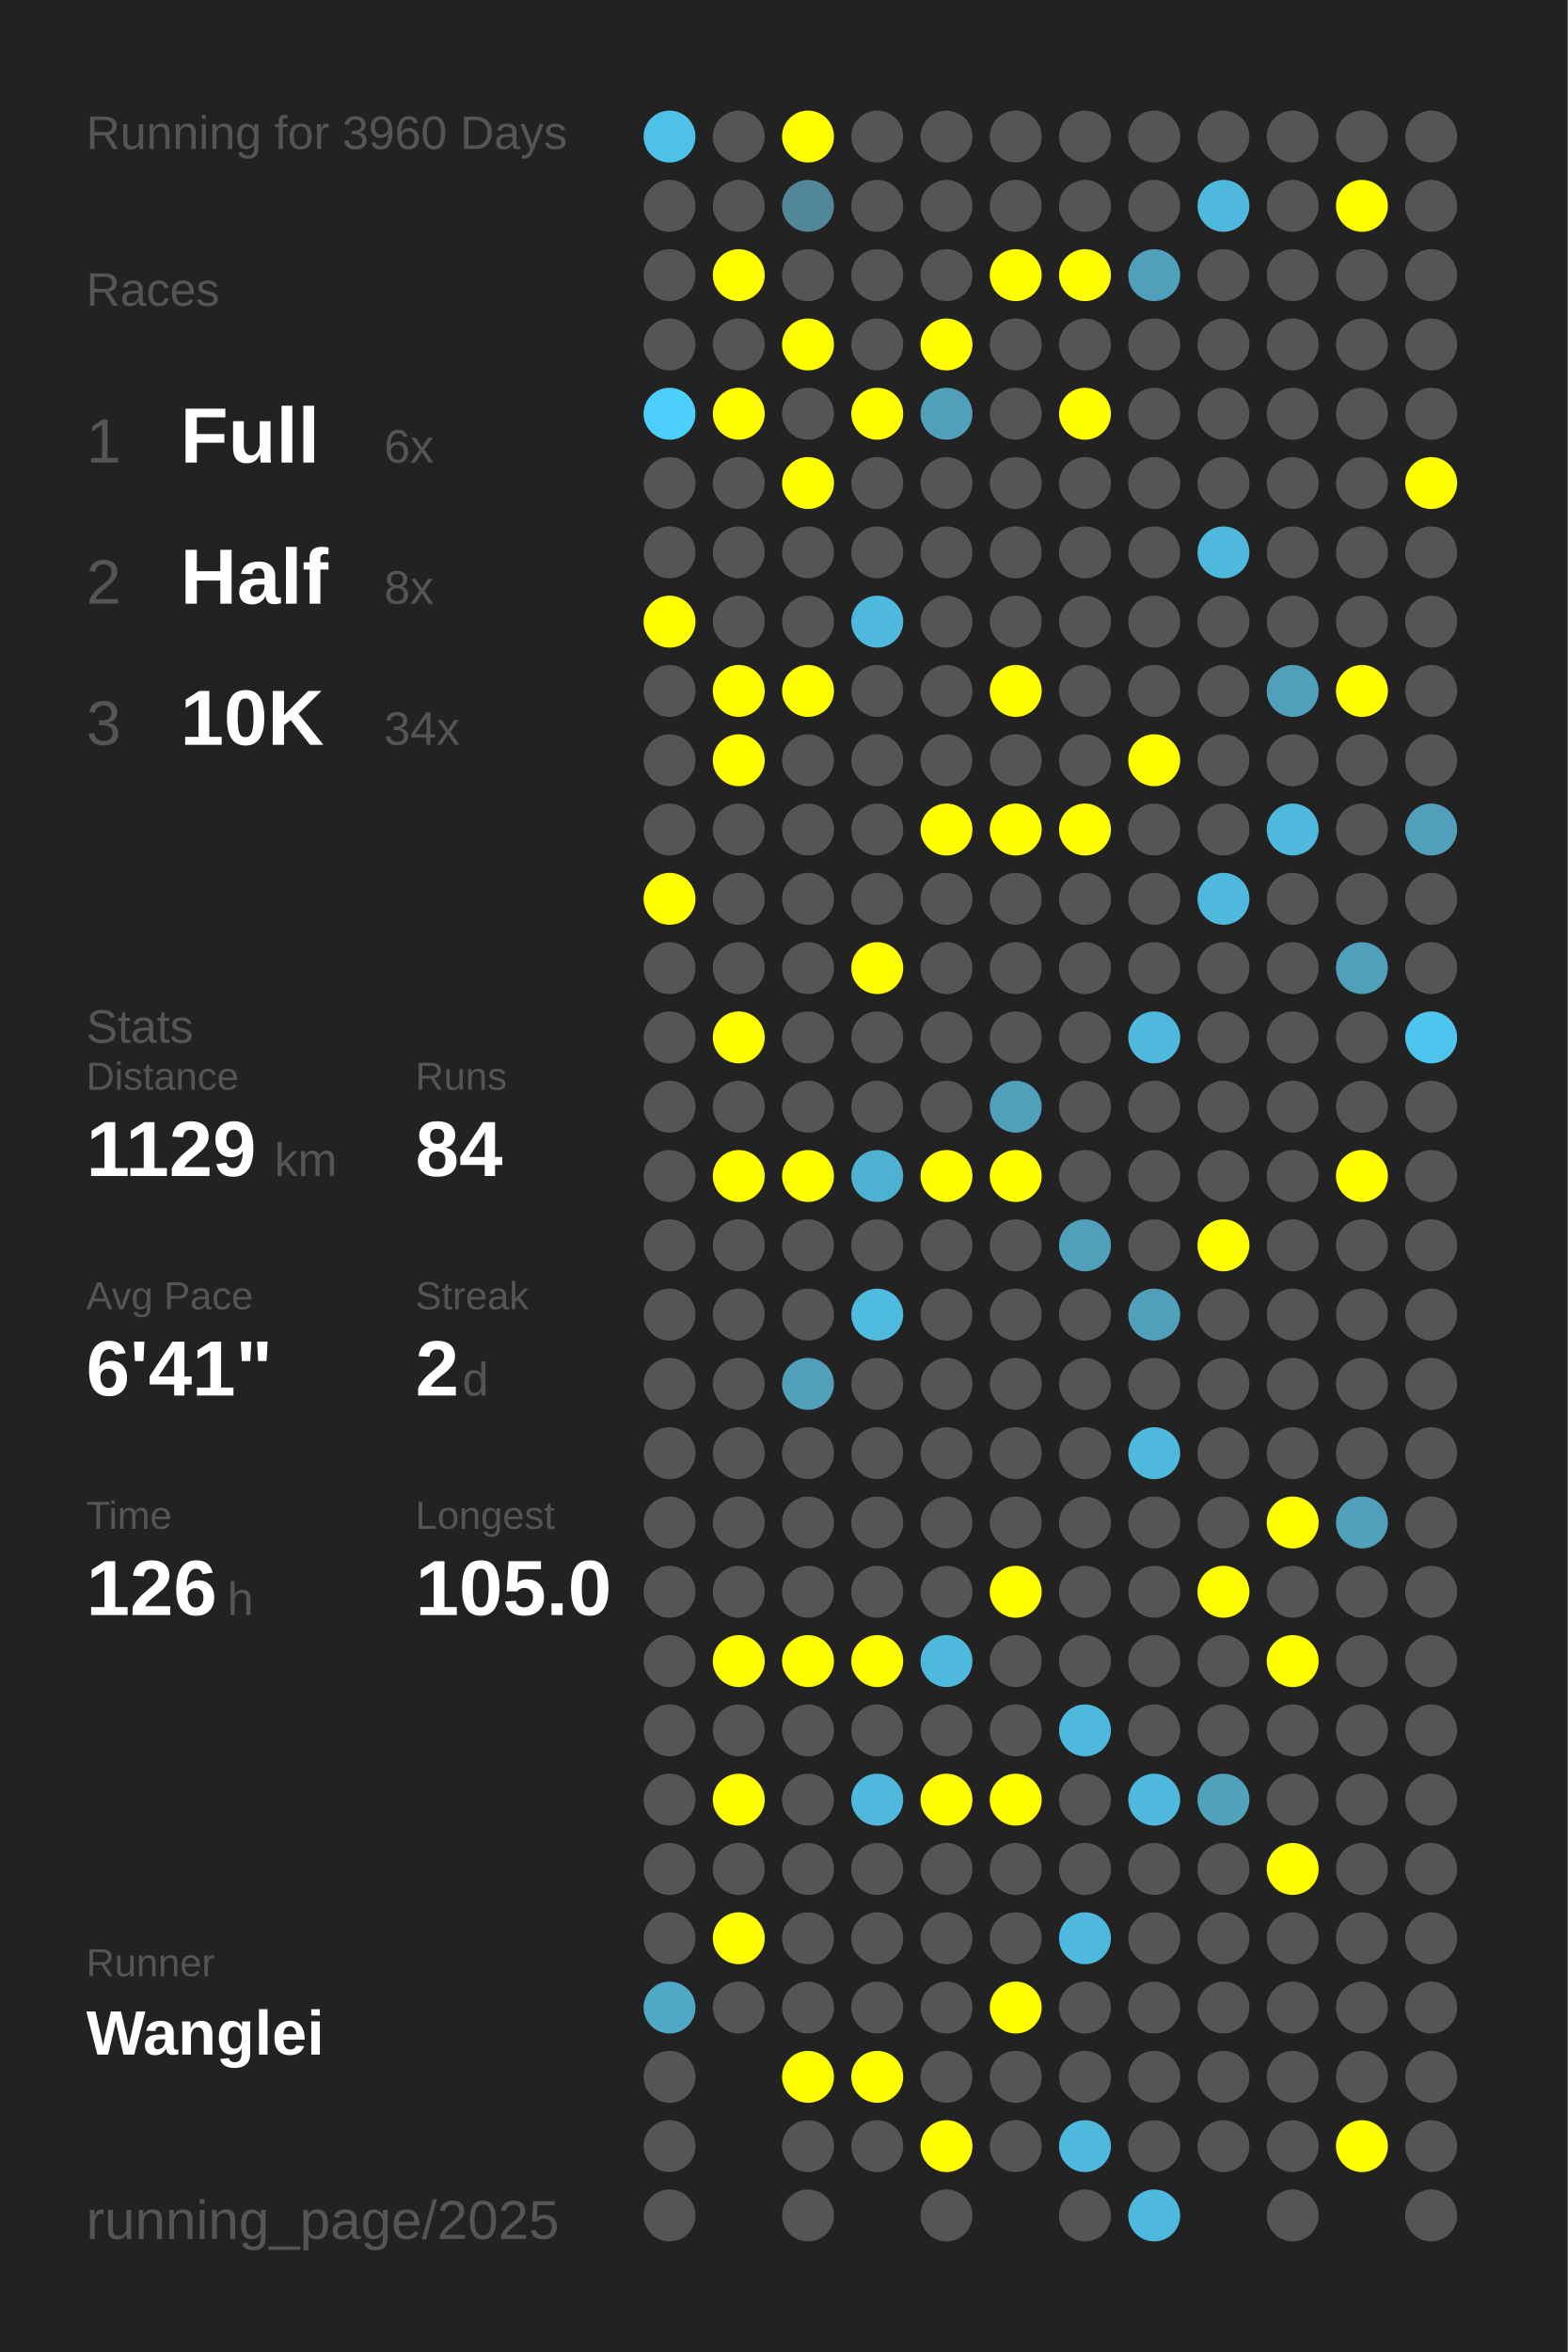
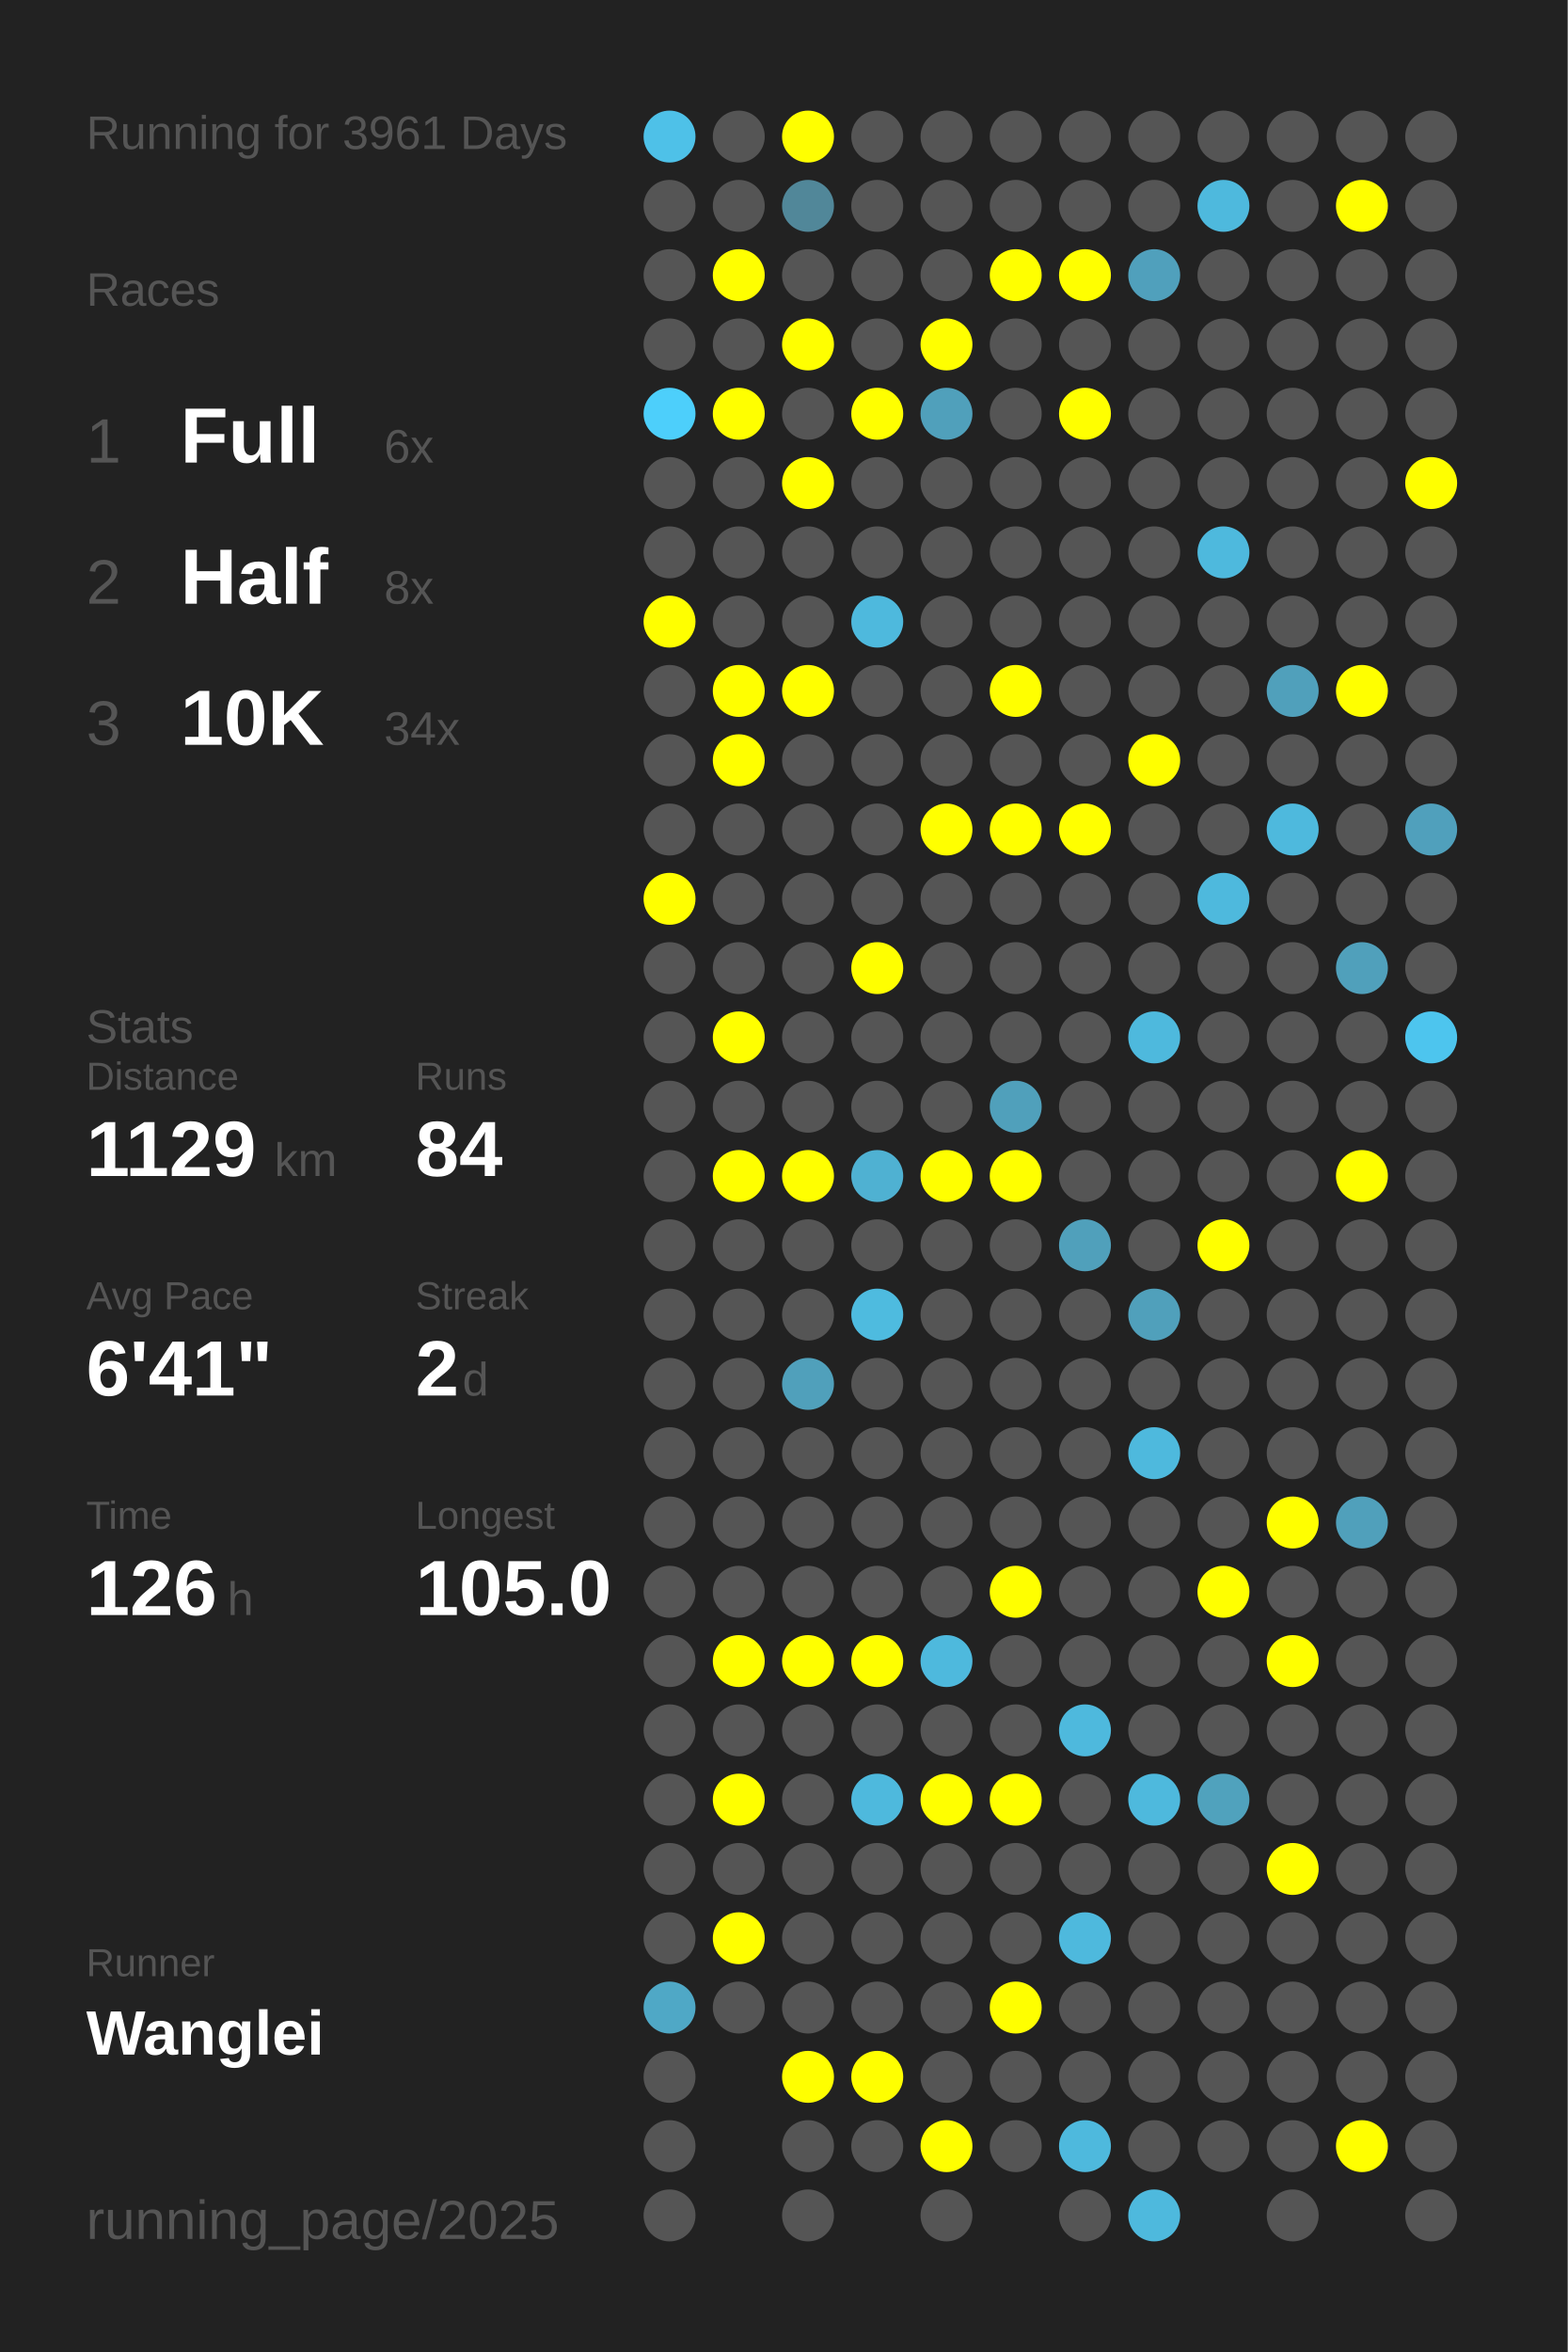
<svg xmlns="http://www.w3.org/2000/svg" baseProfile="full" height="300mm" version="1.1" viewBox="0,0,200,300" width="200mm">
  <defs />
  <rect fill="#222222" height="300" width="200" x="0" y="0" />
-   <text fill="#555555" style="font-size:6px; font-family:Arial;" x="11" y="19">Running for 3960 Days</text>
+   <text fill="#555555" style="font-size:6px; font-family:Arial;" x="11" y="19">Running for 3961 Days</text>
  <text fill="#555555" style="font-size:6px; font-family:Arial;" x="11" y="39">Races</text>
  <text fill="#555555" style="font-size:8px; font-family:Arial;" x="11" y="59">1</text>
  <text fill="#FFFFFF" style="font-size:10px; font-family:Arial; font-weight:bold;" x="23" y="59">Full</text>
  <text fill="#555555" style="font-size:6px; font-family:Arial;" x="49" y="59">6x</text>
  <text fill="#555555" style="font-size:8px; font-family:Arial;" x="11" y="77">2</text>
  <text fill="#FFFFFF" style="font-size:10px; font-family:Arial; font-weight:bold;" x="23" y="77">Half</text>
  <text fill="#555555" style="font-size:6px; font-family:Arial;" x="49" y="77">8x</text>
  <text fill="#555555" style="font-size:8px; font-family:Arial;" x="11" y="95">3</text>
  <text fill="#FFFFFF" style="font-size:10px; font-family:Arial; font-weight:bold;" x="23" y="95">10K</text>
  <text fill="#555555" style="font-size:6px; font-family:Arial;" x="49" y="95">34x</text>
  <text fill="#555555" style="font-size:6px; font-family:Arial;" x="11" y="133">Stats</text>
  <text fill="#555555" style="font-size:5px; font-family:Arial;" x="11" y="139">Distance</text>
  <text fill="#FFFFFF" style="font-size:10px; font-family:Arial; font-weight:bold;" x="11" y="150">1129</text>
  <text fill="#555555" style="font-size:6px; font-family:Arial;" x="35" y="150">km</text>
  <text fill="#555555" style="font-size:5px; font-family:Arial;" x="53" y="139">Runs</text>
  <text fill="#FFFFFF" style="font-size:10px; font-family:Arial; font-weight:bold;" x="53" y="150">84</text>
  <text fill="#555555" style="font-size:5px; font-family:Arial;" x="11" y="167">Avg Pace</text>
  <text fill="#FFFFFF" style="font-size:10px; font-family:Arial; font-weight:bold;" x="11" y="178">6'41"</text>
  <text fill="#555555" style="font-size:5px; font-family:Arial;" x="53" y="167">Streak</text>
  <text fill="#FFFFFF" style="font-size:10px; font-family:Arial; font-weight:bold;" x="53" y="178">2</text>
  <text fill="#555555" style="font-size:6px; font-family:Arial;" x="59" y="178">d</text>
  <text fill="#555555" style="font-size:5px; font-family:Arial;" x="11" y="195">Time</text>
  <text fill="#FFFFFF" style="font-size:10px; font-family:Arial; font-weight:bold;" x="11" y="206">126</text>
  <text fill="#555555" style="font-size:6px; font-family:Arial;" x="29" y="206">h</text>
  <text fill="#555555" style="font-size:5px; font-family:Arial;" x="53" y="195">Longest</text>
  <text fill="#FFFFFF" style="font-size:10px; font-family:Arial; font-weight:bold;" x="53" y="206">105.0</text>
  <text fill="#555555" style="font-size:5px; font-family:Arial;" x="11" y="252.065">Runner</text>
  <text fill="#FFFFFF" style="font-size:8px; font-family:Arial; font-weight:bold;" x="11" y="262.065">Wanglei</text>
  <text fill="#555555" style="font-size:7px; font-family:Arial;" x="11" y="285.581">running_page/2025</text>
  <circle cx="85.417" cy="17.419" fill="#4ec1e8" r="3.312" />
  <circle cx="85.417" cy="26.258" fill="#555555" r="3.312" />
  <circle cx="85.417" cy="35.097" fill="#555555" r="3.312" />
  <circle cx="85.417" cy="43.935" fill="#555555" r="3.312" />
  <circle cx="85.417" cy="52.774" fill="#4dcffb" r="3.312" />
  <circle cx="85.417" cy="61.613" fill="#555555" r="3.312" />
  <circle cx="85.417" cy="70.452" fill="#555555" r="3.312" />
  <circle cx="85.417" cy="79.29" fill="#FFFF00" r="3.312" />
  <circle cx="85.417" cy="88.129" fill="#555555" r="3.312" />
  <circle cx="85.417" cy="96.968" fill="#555555" r="3.312" />
  <circle cx="85.417" cy="105.806" fill="#555555" r="3.312" />
  <circle cx="85.417" cy="114.645" fill="#FFFF00" r="3.312" />
  <circle cx="85.417" cy="123.484" fill="#555555" r="3.312" />
  <circle cx="85.417" cy="132.323" fill="#555555" r="3.312" />
  <circle cx="85.417" cy="141.161" fill="#555555" r="3.312" />
  <circle cx="85.417" cy="150" fill="#555555" r="3.312" />
  <circle cx="85.417" cy="158.839" fill="#555555" r="3.312" />
  <circle cx="85.417" cy="167.677" fill="#555555" r="3.312" />
  <circle cx="85.417" cy="176.516" fill="#555555" r="3.312" />
  <circle cx="85.417" cy="185.355" fill="#555555" r="3.312" />
  <circle cx="85.417" cy="194.194" fill="#555555" r="3.312" />
  <circle cx="85.417" cy="203.032" fill="#555555" r="3.312" />
  <circle cx="85.417" cy="211.871" fill="#555555" r="3.312" />
  <circle cx="85.417" cy="220.71" fill="#555555" r="3.312" />
  <circle cx="85.417" cy="229.548" fill="#555555" r="3.312" />
  <circle cx="85.417" cy="238.387" fill="#555555" r="3.312" />
  <circle cx="85.417" cy="247.226" fill="#555555" r="3.312" />
  <circle cx="85.417" cy="256.065" fill="#4fa8c6" r="3.312" />
  <circle cx="85.417" cy="264.903" fill="#555555" r="3.312" />
  <circle cx="85.417" cy="273.742" fill="#555555" r="3.312" />
  <circle cx="85.417" cy="282.581" fill="#555555" r="3.312" />
  <circle cx="94.25" cy="17.419" fill="#555555" r="3.312" />
  <circle cx="94.25" cy="26.258" fill="#555555" r="3.312" />
  <circle cx="94.25" cy="35.097" fill="#FFFF00" r="3.312" />
  <circle cx="94.25" cy="43.935" fill="#555555" r="3.312" />
  <circle cx="94.25" cy="52.774" fill="#FFFF00" r="3.312" />
  <circle cx="94.25" cy="61.613" fill="#555555" r="3.312" />
  <circle cx="94.25" cy="70.452" fill="#555555" r="3.312" />
  <circle cx="94.25" cy="79.29" fill="#555555" r="3.312" />
  <circle cx="94.25" cy="88.129" fill="#FFFF00" r="3.312" />
  <circle cx="94.25" cy="96.968" fill="#FFFF00" r="3.312" />
  <circle cx="94.25" cy="105.806" fill="#555555" r="3.312" />
  <circle cx="94.25" cy="114.645" fill="#555555" r="3.312" />
  <circle cx="94.25" cy="123.484" fill="#555555" r="3.312" />
  <circle cx="94.25" cy="132.323" fill="#FFFF00" r="3.312" />
  <circle cx="94.25" cy="141.161" fill="#555555" r="3.312" />
  <circle cx="94.25" cy="150" fill="#FFFF00" r="3.312" />
  <circle cx="94.25" cy="158.839" fill="#555555" r="3.312" />
  <circle cx="94.25" cy="167.677" fill="#555555" r="3.312" />
  <circle cx="94.25" cy="176.516" fill="#555555" r="3.312" />
  <circle cx="94.25" cy="185.355" fill="#555555" r="3.312" />
  <circle cx="94.25" cy="194.194" fill="#555555" r="3.312" />
  <circle cx="94.25" cy="203.032" fill="#555555" r="3.312" />
  <circle cx="94.25" cy="211.871" fill="#FFFF00" r="3.312" />
  <circle cx="94.25" cy="220.71" fill="#555555" r="3.312" />
  <circle cx="94.25" cy="229.548" fill="#FFFF00" r="3.312" />
  <circle cx="94.25" cy="238.387" fill="#555555" r="3.312" />
  <circle cx="94.25" cy="247.226" fill="#FFFF00" r="3.312" />
  <circle cx="94.25" cy="256.065" fill="#555555" r="3.312" />
  <circle cx="103.083" cy="17.419" fill="#FFFF00" r="3.312" />
  <circle cx="103.083" cy="26.258" fill="#518799" r="3.312" />
  <circle cx="103.083" cy="35.097" fill="#555555" r="3.312" />
  <circle cx="103.083" cy="43.935" fill="#FFFF00" r="3.312" />
  <circle cx="103.083" cy="52.774" fill="#555555" r="3.312" />
  <circle cx="103.083" cy="61.613" fill="#FFFF00" r="3.312" />
  <circle cx="103.083" cy="70.452" fill="#555555" r="3.312" />
  <circle cx="103.083" cy="79.29" fill="#555555" r="3.312" />
  <circle cx="103.083" cy="88.129" fill="#FFFF00" r="3.312" />
  <circle cx="103.083" cy="96.968" fill="#555555" r="3.312" />
  <circle cx="103.083" cy="105.806" fill="#555555" r="3.312" />
  <circle cx="103.083" cy="114.645" fill="#555555" r="3.312" />
  <circle cx="103.083" cy="123.484" fill="#555555" r="3.312" />
  <circle cx="103.083" cy="132.323" fill="#555555" r="3.312" />
  <circle cx="103.083" cy="141.161" fill="#555555" r="3.312" />
  <circle cx="103.083" cy="150" fill="#FFFF00" r="3.312" />
  <circle cx="103.083" cy="158.839" fill="#555555" r="3.312" />
  <circle cx="103.083" cy="167.677" fill="#555555" r="3.312" />
  <circle cx="103.083" cy="176.516" fill="#50a0bb" r="3.312" />
  <circle cx="103.083" cy="185.355" fill="#555555" r="3.312" />
  <circle cx="103.083" cy="194.194" fill="#555555" r="3.312" />
  <circle cx="103.083" cy="203.032" fill="#555555" r="3.312" />
  <circle cx="103.083" cy="211.871" fill="#FFFF00" r="3.312" />
  <circle cx="103.083" cy="220.71" fill="#555555" r="3.312" />
  <circle cx="103.083" cy="229.548" fill="#555555" r="3.312" />
  <circle cx="103.083" cy="238.387" fill="#555555" r="3.312" />
  <circle cx="103.083" cy="247.226" fill="#555555" r="3.312" />
  <circle cx="103.083" cy="256.065" fill="#555555" r="3.312" />
  <circle cx="103.083" cy="264.903" fill="#FFFF00" r="3.312" />
  <circle cx="103.083" cy="273.742" fill="#555555" r="3.312" />
  <circle cx="103.083" cy="282.581" fill="#555555" r="3.312" />
  <circle cx="111.917" cy="17.419" fill="#555555" r="3.312" />
  <circle cx="111.917" cy="26.258" fill="#555555" r="3.312" />
  <circle cx="111.917" cy="35.097" fill="#555555" r="3.312" />
  <circle cx="111.917" cy="43.935" fill="#555555" r="3.312" />
  <circle cx="111.917" cy="52.774" fill="#FFFF00" r="3.312" />
  <circle cx="111.917" cy="61.613" fill="#555555" r="3.312" />
  <circle cx="111.917" cy="70.452" fill="#555555" r="3.312" />
  <circle cx="111.917" cy="79.29" fill="#4eb9dd" r="3.312" />
  <circle cx="111.917" cy="88.129" fill="#555555" r="3.312" />
  <circle cx="111.917" cy="96.968" fill="#555555" r="3.312" />
  <circle cx="111.917" cy="105.806" fill="#555555" r="3.312" />
  <circle cx="111.917" cy="114.645" fill="#555555" r="3.312" />
  <circle cx="111.917" cy="123.484" fill="#FFFF00" r="3.312" />
  <circle cx="111.917" cy="132.323" fill="#555555" r="3.312" />
  <circle cx="111.917" cy="141.161" fill="#555555" r="3.312" />
  <circle cx="111.917" cy="150" fill="#4fb1d2" r="3.312" />
  <circle cx="111.917" cy="158.839" fill="#555555" r="3.312" />
  <circle cx="111.917" cy="167.677" fill="#4ebbdf" r="3.312" />
  <circle cx="111.917" cy="176.516" fill="#555555" r="3.312" />
  <circle cx="111.917" cy="185.355" fill="#555555" r="3.312" />
  <circle cx="111.917" cy="194.194" fill="#555555" r="3.312" />
  <circle cx="111.917" cy="203.032" fill="#555555" r="3.312" />
  <circle cx="111.917" cy="211.871" fill="#FFFF00" r="3.312" />
  <circle cx="111.917" cy="220.71" fill="#555555" r="3.312" />
  <circle cx="111.917" cy="229.548" fill="#4eb9dd" r="3.312" />
  <circle cx="111.917" cy="238.387" fill="#555555" r="3.312" />
  <circle cx="111.917" cy="247.226" fill="#555555" r="3.312" />
  <circle cx="111.917" cy="256.065" fill="#555555" r="3.312" />
  <circle cx="111.917" cy="264.903" fill="#FFFF00" r="3.312" />
  <circle cx="111.917" cy="273.742" fill="#555555" r="3.312" />
  <circle cx="120.75" cy="17.419" fill="#555555" r="3.312" />
  <circle cx="120.75" cy="26.258" fill="#555555" r="3.312" />
  <circle cx="120.75" cy="35.097" fill="#555555" r="3.312" />
  <circle cx="120.75" cy="43.935" fill="#FFFF00" r="3.312" />
  <circle cx="120.75" cy="52.774" fill="#50a0bb" r="3.312" />
  <circle cx="120.75" cy="61.613" fill="#555555" r="3.312" />
  <circle cx="120.75" cy="70.452" fill="#555555" r="3.312" />
  <circle cx="120.75" cy="79.29" fill="#555555" r="3.312" />
  <circle cx="120.75" cy="88.129" fill="#555555" r="3.312" />
  <circle cx="120.75" cy="96.968" fill="#555555" r="3.312" />
  <circle cx="120.75" cy="105.806" fill="#FFFF00" r="3.312" />
  <circle cx="120.75" cy="114.645" fill="#555555" r="3.312" />
  <circle cx="120.75" cy="123.484" fill="#555555" r="3.312" />
  <circle cx="120.75" cy="132.323" fill="#555555" r="3.312" />
  <circle cx="120.75" cy="141.161" fill="#555555" r="3.312" />
  <circle cx="120.75" cy="150" fill="#FFFF00" r="3.312" />
  <circle cx="120.75" cy="158.839" fill="#555555" r="3.312" />
  <circle cx="120.75" cy="167.677" fill="#555555" r="3.312" />
  <circle cx="120.75" cy="176.516" fill="#555555" r="3.312" />
  <circle cx="120.75" cy="185.355" fill="#555555" r="3.312" />
  <circle cx="120.75" cy="194.194" fill="#555555" r="3.312" />
  <circle cx="120.75" cy="203.032" fill="#555555" r="3.312" />
  <circle cx="120.75" cy="211.871" fill="#4eb9dd" r="3.312" />
  <circle cx="120.75" cy="220.71" fill="#555555" r="3.312" />
  <circle cx="120.75" cy="229.548" fill="#FFFF00" r="3.312" />
  <circle cx="120.75" cy="238.387" fill="#555555" r="3.312" />
  <circle cx="120.75" cy="247.226" fill="#555555" r="3.312" />
  <circle cx="120.75" cy="256.065" fill="#555555" r="3.312" />
  <circle cx="120.75" cy="264.903" fill="#555555" r="3.312" />
  <circle cx="120.75" cy="273.742" fill="#FFFF00" r="3.312" />
  <circle cx="120.75" cy="282.581" fill="#555555" r="3.312" />
  <circle cx="129.583" cy="17.419" fill="#555555" r="3.312" />
  <circle cx="129.583" cy="26.258" fill="#555555" r="3.312" />
  <circle cx="129.583" cy="35.097" fill="#FFFF00" r="3.312" />
  <circle cx="129.583" cy="43.935" fill="#555555" r="3.312" />
  <circle cx="129.583" cy="52.774" fill="#555555" r="3.312" />
  <circle cx="129.583" cy="61.613" fill="#555555" r="3.312" />
  <circle cx="129.583" cy="70.452" fill="#555555" r="3.312" />
  <circle cx="129.583" cy="79.29" fill="#555555" r="3.312" />
  <circle cx="129.583" cy="88.129" fill="#FFFF00" r="3.312" />
  <circle cx="129.583" cy="96.968" fill="#555555" r="3.312" />
  <circle cx="129.583" cy="105.806" fill="#FFFF00" r="3.312" />
  <circle cx="129.583" cy="114.645" fill="#555555" r="3.312" />
  <circle cx="129.583" cy="123.484" fill="#555555" r="3.312" />
  <circle cx="129.583" cy="132.323" fill="#555555" r="3.312" />
  <circle cx="129.583" cy="141.161" fill="#50a0bb" r="3.312" />
  <circle cx="129.583" cy="150" fill="#FFFF00" r="3.312" />
  <circle cx="129.583" cy="158.839" fill="#555555" r="3.312" />
  <circle cx="129.583" cy="167.677" fill="#555555" r="3.312" />
  <circle cx="129.583" cy="176.516" fill="#555555" r="3.312" />
  <circle cx="129.583" cy="185.355" fill="#555555" r="3.312" />
  <circle cx="129.583" cy="194.194" fill="#555555" r="3.312" />
  <circle cx="129.583" cy="203.032" fill="#FFFF00" r="3.312" />
  <circle cx="129.583" cy="211.871" fill="#555555" r="3.312" />
  <circle cx="129.583" cy="220.71" fill="#555555" r="3.312" />
  <circle cx="129.583" cy="229.548" fill="#FFFF00" r="3.312" />
  <circle cx="129.583" cy="238.387" fill="#555555" r="3.312" />
  <circle cx="129.583" cy="247.226" fill="#555555" r="3.312" />
  <circle cx="129.583" cy="256.065" fill="#FFFF00" r="3.312" />
  <circle cx="129.583" cy="264.903" fill="#555555" r="3.312" />
  <circle cx="129.583" cy="273.742" fill="#555555" r="3.312" />
  <circle cx="138.417" cy="17.419" fill="#555555" r="3.312" />
  <circle cx="138.417" cy="26.258" fill="#555555" r="3.312" />
  <circle cx="138.417" cy="35.097" fill="#FFFF00" r="3.312" />
  <circle cx="138.417" cy="43.935" fill="#555555" r="3.312" />
  <circle cx="138.417" cy="52.774" fill="#FFFF00" r="3.312" />
  <circle cx="138.417" cy="61.613" fill="#555555" r="3.312" />
  <circle cx="138.417" cy="70.452" fill="#555555" r="3.312" />
  <circle cx="138.417" cy="79.29" fill="#555555" r="3.312" />
  <circle cx="138.417" cy="88.129" fill="#555555" r="3.312" />
  <circle cx="138.417" cy="96.968" fill="#555555" r="3.312" />
  <circle cx="138.417" cy="105.806" fill="#FFFF00" r="3.312" />
  <circle cx="138.417" cy="114.645" fill="#555555" r="3.312" />
  <circle cx="138.417" cy="123.484" fill="#555555" r="3.312" />
  <circle cx="138.417" cy="132.323" fill="#555555" r="3.312" />
  <circle cx="138.417" cy="141.161" fill="#555555" r="3.312" />
  <circle cx="138.417" cy="150" fill="#555555" r="3.312" />
  <circle cx="138.417" cy="158.839" fill="#50a0bb" r="3.312" />
  <circle cx="138.417" cy="167.677" fill="#555555" r="3.312" />
  <circle cx="138.417" cy="176.516" fill="#555555" r="3.312" />
  <circle cx="138.417" cy="185.355" fill="#555555" r="3.312" />
  <circle cx="138.417" cy="194.194" fill="#555555" r="3.312" />
  <circle cx="138.417" cy="203.032" fill="#555555" r="3.312" />
  <circle cx="138.417" cy="211.871" fill="#555555" r="3.312" />
  <circle cx="138.417" cy="220.71" fill="#4eb9dd" r="3.312" />
  <circle cx="138.417" cy="229.548" fill="#555555" r="3.312" />
  <circle cx="138.417" cy="238.387" fill="#555555" r="3.312" />
  <circle cx="138.417" cy="247.226" fill="#4eb9dd" r="3.312" />
  <circle cx="138.417" cy="256.065" fill="#555555" r="3.312" />
  <circle cx="138.417" cy="264.903" fill="#555555" r="3.312" />
  <circle cx="138.417" cy="273.742" fill="#4eb9dd" r="3.312" />
  <circle cx="138.417" cy="282.581" fill="#555555" r="3.312" />
  <circle cx="147.25" cy="17.419" fill="#555555" r="3.312" />
  <circle cx="147.25" cy="26.258" fill="#555555" r="3.312" />
  <circle cx="147.25" cy="35.097" fill="#50a0bc" r="3.312" />
  <circle cx="147.25" cy="43.935" fill="#555555" r="3.312" />
  <circle cx="147.25" cy="52.774" fill="#555555" r="3.312" />
  <circle cx="147.25" cy="61.613" fill="#555555" r="3.312" />
  <circle cx="147.25" cy="70.452" fill="#555555" r="3.312" />
  <circle cx="147.25" cy="79.29" fill="#555555" r="3.312" />
  <circle cx="147.25" cy="88.129" fill="#555555" r="3.312" />
  <circle cx="147.25" cy="96.968" fill="#FFFF00" r="3.312" />
  <circle cx="147.25" cy="105.806" fill="#555555" r="3.312" />
  <circle cx="147.25" cy="114.645" fill="#555555" r="3.312" />
  <circle cx="147.25" cy="123.484" fill="#555555" r="3.312" />
  <circle cx="147.25" cy="132.323" fill="#4eb9dd" r="3.312" />
  <circle cx="147.25" cy="141.161" fill="#555555" r="3.312" />
  <circle cx="147.25" cy="150" fill="#555555" r="3.312" />
  <circle cx="147.25" cy="158.839" fill="#555555" r="3.312" />
  <circle cx="147.25" cy="167.677" fill="#50a0bb" r="3.312" />
  <circle cx="147.25" cy="176.516" fill="#555555" r="3.312" />
  <circle cx="147.25" cy="185.355" fill="#4eb9dd" r="3.312" />
  <circle cx="147.25" cy="194.194" fill="#555555" r="3.312" />
  <circle cx="147.25" cy="203.032" fill="#555555" r="3.312" />
  <circle cx="147.25" cy="211.871" fill="#555555" r="3.312" />
  <circle cx="147.25" cy="220.71" fill="#555555" r="3.312" />
  <circle cx="147.25" cy="229.548" fill="#4eb9dd" r="3.312" />
  <circle cx="147.25" cy="238.387" fill="#555555" r="3.312" />
  <circle cx="147.25" cy="247.226" fill="#555555" r="3.312" />
  <circle cx="147.25" cy="256.065" fill="#555555" r="3.312" />
  <circle cx="147.25" cy="264.903" fill="#555555" r="3.312" />
  <circle cx="147.25" cy="273.742" fill="#555555" r="3.312" />
  <circle cx="147.25" cy="282.581" fill="#4eb9dd" r="3.312" />
  <circle cx="156.083" cy="17.419" fill="#555555" r="3.312" />
  <circle cx="156.083" cy="26.258" fill="#4eb9dd" r="3.312" />
  <circle cx="156.083" cy="35.097" fill="#555555" r="3.312" />
  <circle cx="156.083" cy="43.935" fill="#555555" r="3.312" />
  <circle cx="156.083" cy="52.774" fill="#555555" r="3.312" />
  <circle cx="156.083" cy="61.613" fill="#555555" r="3.312" />
  <circle cx="156.083" cy="70.452" fill="#4eb9dd" r="3.312" />
  <circle cx="156.083" cy="79.29" fill="#555555" r="3.312" />
  <circle cx="156.083" cy="88.129" fill="#555555" r="3.312" />
  <circle cx="156.083" cy="96.968" fill="#555555" r="3.312" />
  <circle cx="156.083" cy="105.806" fill="#555555" r="3.312" />
  <circle cx="156.083" cy="114.645" fill="#4eb9dd" r="3.312" />
  <circle cx="156.083" cy="123.484" fill="#555555" r="3.312" />
  <circle cx="156.083" cy="132.323" fill="#555555" r="3.312" />
  <circle cx="156.083" cy="141.161" fill="#555555" r="3.312" />
  <circle cx="156.083" cy="150" fill="#555555" r="3.312" />
  <circle cx="156.083" cy="158.839" fill="#FFFF00" r="3.312" />
  <circle cx="156.083" cy="167.677" fill="#555555" r="3.312" />
  <circle cx="156.083" cy="176.516" fill="#555555" r="3.312" />
  <circle cx="156.083" cy="185.355" fill="#555555" r="3.312" />
  <circle cx="156.083" cy="194.194" fill="#555555" r="3.312" />
  <circle cx="156.083" cy="203.032" fill="#FFFF00" r="3.312" />
  <circle cx="156.083" cy="211.871" fill="#555555" r="3.312" />
  <circle cx="156.083" cy="220.71" fill="#555555" r="3.312" />
  <circle cx="156.083" cy="229.548" fill="#50a2bd" r="3.312" />
  <circle cx="156.083" cy="238.387" fill="#555555" r="3.312" />
  <circle cx="156.083" cy="247.226" fill="#555555" r="3.312" />
  <circle cx="156.083" cy="256.065" fill="#555555" r="3.312" />
  <circle cx="156.083" cy="264.903" fill="#555555" r="3.312" />
  <circle cx="156.083" cy="273.742" fill="#555555" r="3.312" />
  <circle cx="164.917" cy="17.419" fill="#555555" r="3.312" />
  <circle cx="164.917" cy="26.258" fill="#555555" r="3.312" />
  <circle cx="164.917" cy="35.097" fill="#555555" r="3.312" />
  <circle cx="164.917" cy="43.935" fill="#555555" r="3.312" />
  <circle cx="164.917" cy="52.774" fill="#555555" r="3.312" />
  <circle cx="164.917" cy="61.613" fill="#555555" r="3.312" />
  <circle cx="164.917" cy="70.452" fill="#555555" r="3.312" />
  <circle cx="164.917" cy="79.29" fill="#555555" r="3.312" />
  <circle cx="164.917" cy="88.129" fill="#50a0bb" r="3.312" />
  <circle cx="164.917" cy="96.968" fill="#555555" r="3.312" />
  <circle cx="164.917" cy="105.806" fill="#4eb9dd" r="3.312" />
  <circle cx="164.917" cy="114.645" fill="#555555" r="3.312" />
  <circle cx="164.917" cy="123.484" fill="#555555" r="3.312" />
  <circle cx="164.917" cy="132.323" fill="#555555" r="3.312" />
  <circle cx="164.917" cy="141.161" fill="#555555" r="3.312" />
  <circle cx="164.917" cy="150" fill="#555555" r="3.312" />
  <circle cx="164.917" cy="158.839" fill="#555555" r="3.312" />
  <circle cx="164.917" cy="167.677" fill="#555555" r="3.312" />
  <circle cx="164.917" cy="176.516" fill="#555555" r="3.312" />
  <circle cx="164.917" cy="185.355" fill="#555555" r="3.312" />
  <circle cx="164.917" cy="194.194" fill="#FFFF00" r="3.312" />
  <circle cx="164.917" cy="203.032" fill="#555555" r="3.312" />
  <circle cx="164.917" cy="211.871" fill="#FFFF00" r="3.312" />
  <circle cx="164.917" cy="220.71" fill="#555555" r="3.312" />
  <circle cx="164.917" cy="229.548" fill="#555555" r="3.312" />
  <circle cx="164.917" cy="238.387" fill="#FFFF00" r="3.312" />
  <circle cx="164.917" cy="247.226" fill="#555555" r="3.312" />
  <circle cx="164.917" cy="256.065" fill="#555555" r="3.312" />
  <circle cx="164.917" cy="264.903" fill="#555555" r="3.312" />
  <circle cx="164.917" cy="273.742" fill="#555555" r="3.312" />
  <circle cx="164.917" cy="282.581" fill="#555555" r="3.312" />
  <circle cx="173.75" cy="17.419" fill="#555555" r="3.312" />
  <circle cx="173.75" cy="26.258" fill="#FFFF00" r="3.312" />
  <circle cx="173.75" cy="35.097" fill="#555555" r="3.312" />
  <circle cx="173.75" cy="43.935" fill="#555555" r="3.312" />
  <circle cx="173.75" cy="52.774" fill="#555555" r="3.312" />
  <circle cx="173.75" cy="61.613" fill="#555555" r="3.312" />
  <circle cx="173.75" cy="70.452" fill="#555555" r="3.312" />
  <circle cx="173.75" cy="79.29" fill="#555555" r="3.312" />
  <circle cx="173.75" cy="88.129" fill="#FFFF00" r="3.312" />
  <circle cx="173.75" cy="96.968" fill="#555555" r="3.312" />
  <circle cx="173.75" cy="105.806" fill="#555555" r="3.312" />
  <circle cx="173.75" cy="114.645" fill="#555555" r="3.312" />
  <circle cx="173.75" cy="123.484" fill="#50a0bb" r="3.312" />
  <circle cx="173.75" cy="132.323" fill="#555555" r="3.312" />
  <circle cx="173.75" cy="141.161" fill="#555555" r="3.312" />
  <circle cx="173.75" cy="150" fill="#FFFF00" r="3.312" />
  <circle cx="173.75" cy="158.839" fill="#555555" r="3.312" />
  <circle cx="173.75" cy="167.677" fill="#555555" r="3.312" />
  <circle cx="173.75" cy="176.516" fill="#555555" r="3.312" />
  <circle cx="173.75" cy="185.355" fill="#555555" r="3.312" />
  <circle cx="173.75" cy="194.194" fill="#50a0bb" r="3.312" />
  <circle cx="173.75" cy="203.032" fill="#555555" r="3.312" />
  <circle cx="173.75" cy="211.871" fill="#555555" r="3.312" />
  <circle cx="173.75" cy="220.71" fill="#555555" r="3.312" />
  <circle cx="173.75" cy="229.548" fill="#555555" r="3.312" />
  <circle cx="173.75" cy="238.387" fill="#555555" r="3.312" />
  <circle cx="173.75" cy="247.226" fill="#555555" r="3.312" />
  <circle cx="173.75" cy="256.065" fill="#555555" r="3.312" />
  <circle cx="173.75" cy="264.903" fill="#555555" r="3.312" />
  <circle cx="173.75" cy="273.742" fill="#FFFF00" r="3.312" />
  <circle cx="182.583" cy="17.419" fill="#555555" r="3.312" />
  <circle cx="182.583" cy="26.258" fill="#555555" r="3.312" />
  <circle cx="182.583" cy="35.097" fill="#555555" r="3.312" />
  <circle cx="182.583" cy="43.935" fill="#555555" r="3.312" />
  <circle cx="182.583" cy="52.774" fill="#555555" r="3.312" />
  <circle cx="182.583" cy="61.613" fill="#FFFF00" r="3.312" />
  <circle cx="182.583" cy="70.452" fill="#555555" r="3.312" />
  <circle cx="182.583" cy="79.29" fill="#555555" r="3.312" />
  <circle cx="182.583" cy="88.129" fill="#555555" r="3.312" />
  <circle cx="182.583" cy="96.968" fill="#555555" r="3.312" />
  <circle cx="182.583" cy="105.806" fill="#50a0bc" r="3.312" />
  <circle cx="182.583" cy="114.645" fill="#555555" r="3.312" />
  <circle cx="182.583" cy="123.484" fill="#555555" r="3.312" />
  <circle cx="182.583" cy="132.323" fill="#4dc5ee" r="3.312" />
  <circle cx="182.583" cy="141.161" fill="#555555" r="3.312" />
  <circle cx="182.583" cy="150" fill="#555555" r="3.312" />
  <circle cx="182.583" cy="158.839" fill="#555555" r="3.312" />
  <circle cx="182.583" cy="167.677" fill="#555555" r="3.312" />
  <circle cx="182.583" cy="176.516" fill="#555555" r="3.312" />
  <circle cx="182.583" cy="185.355" fill="#555555" r="3.312" />
  <circle cx="182.583" cy="194.194" fill="#555555" r="3.312" />
  <circle cx="182.583" cy="203.032" fill="#555555" r="3.312" />
  <circle cx="182.583" cy="211.871" fill="#555555" r="3.312" />
  <circle cx="182.583" cy="220.71" fill="#555555" r="3.312" />
  <circle cx="182.583" cy="229.548" fill="#555555" r="3.312" />
  <circle cx="182.583" cy="238.387" fill="#555555" r="3.312" />
  <circle cx="182.583" cy="247.226" fill="#555555" r="3.312" />
  <circle cx="182.583" cy="256.065" fill="#555555" r="3.312" />
  <circle cx="182.583" cy="264.903" fill="#555555" r="3.312" />
  <circle cx="182.583" cy="273.742" fill="#555555" r="3.312" />
  <circle cx="182.583" cy="282.581" fill="#555555" r="3.312" />
</svg>
